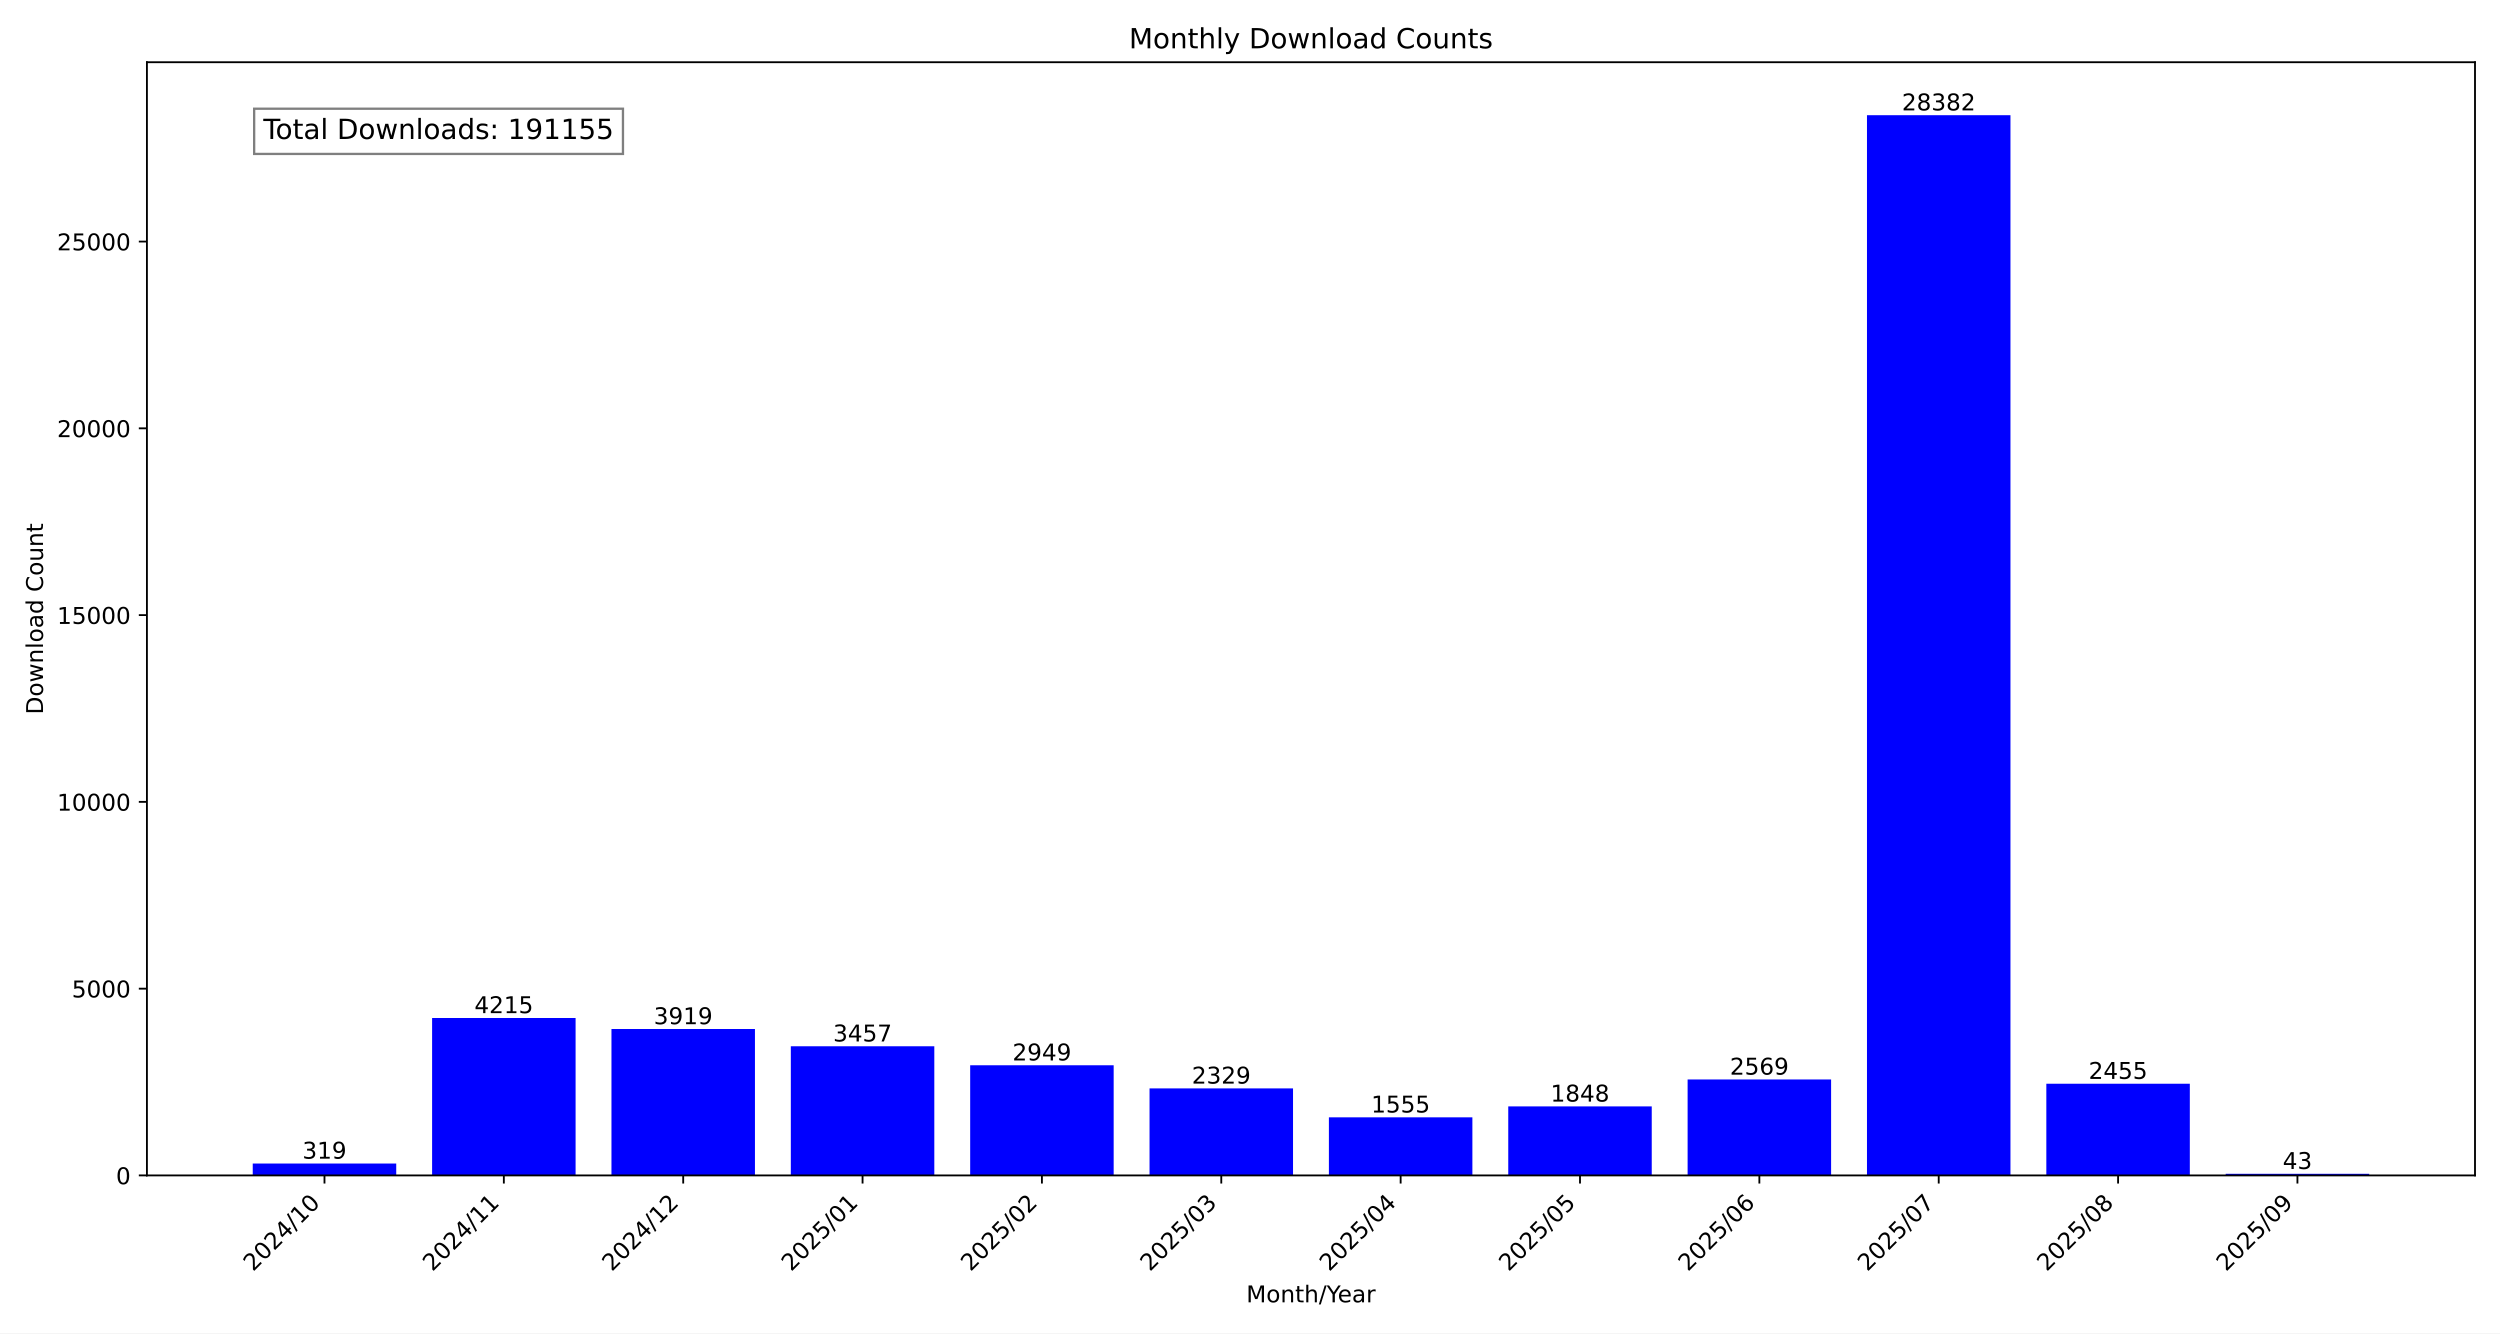
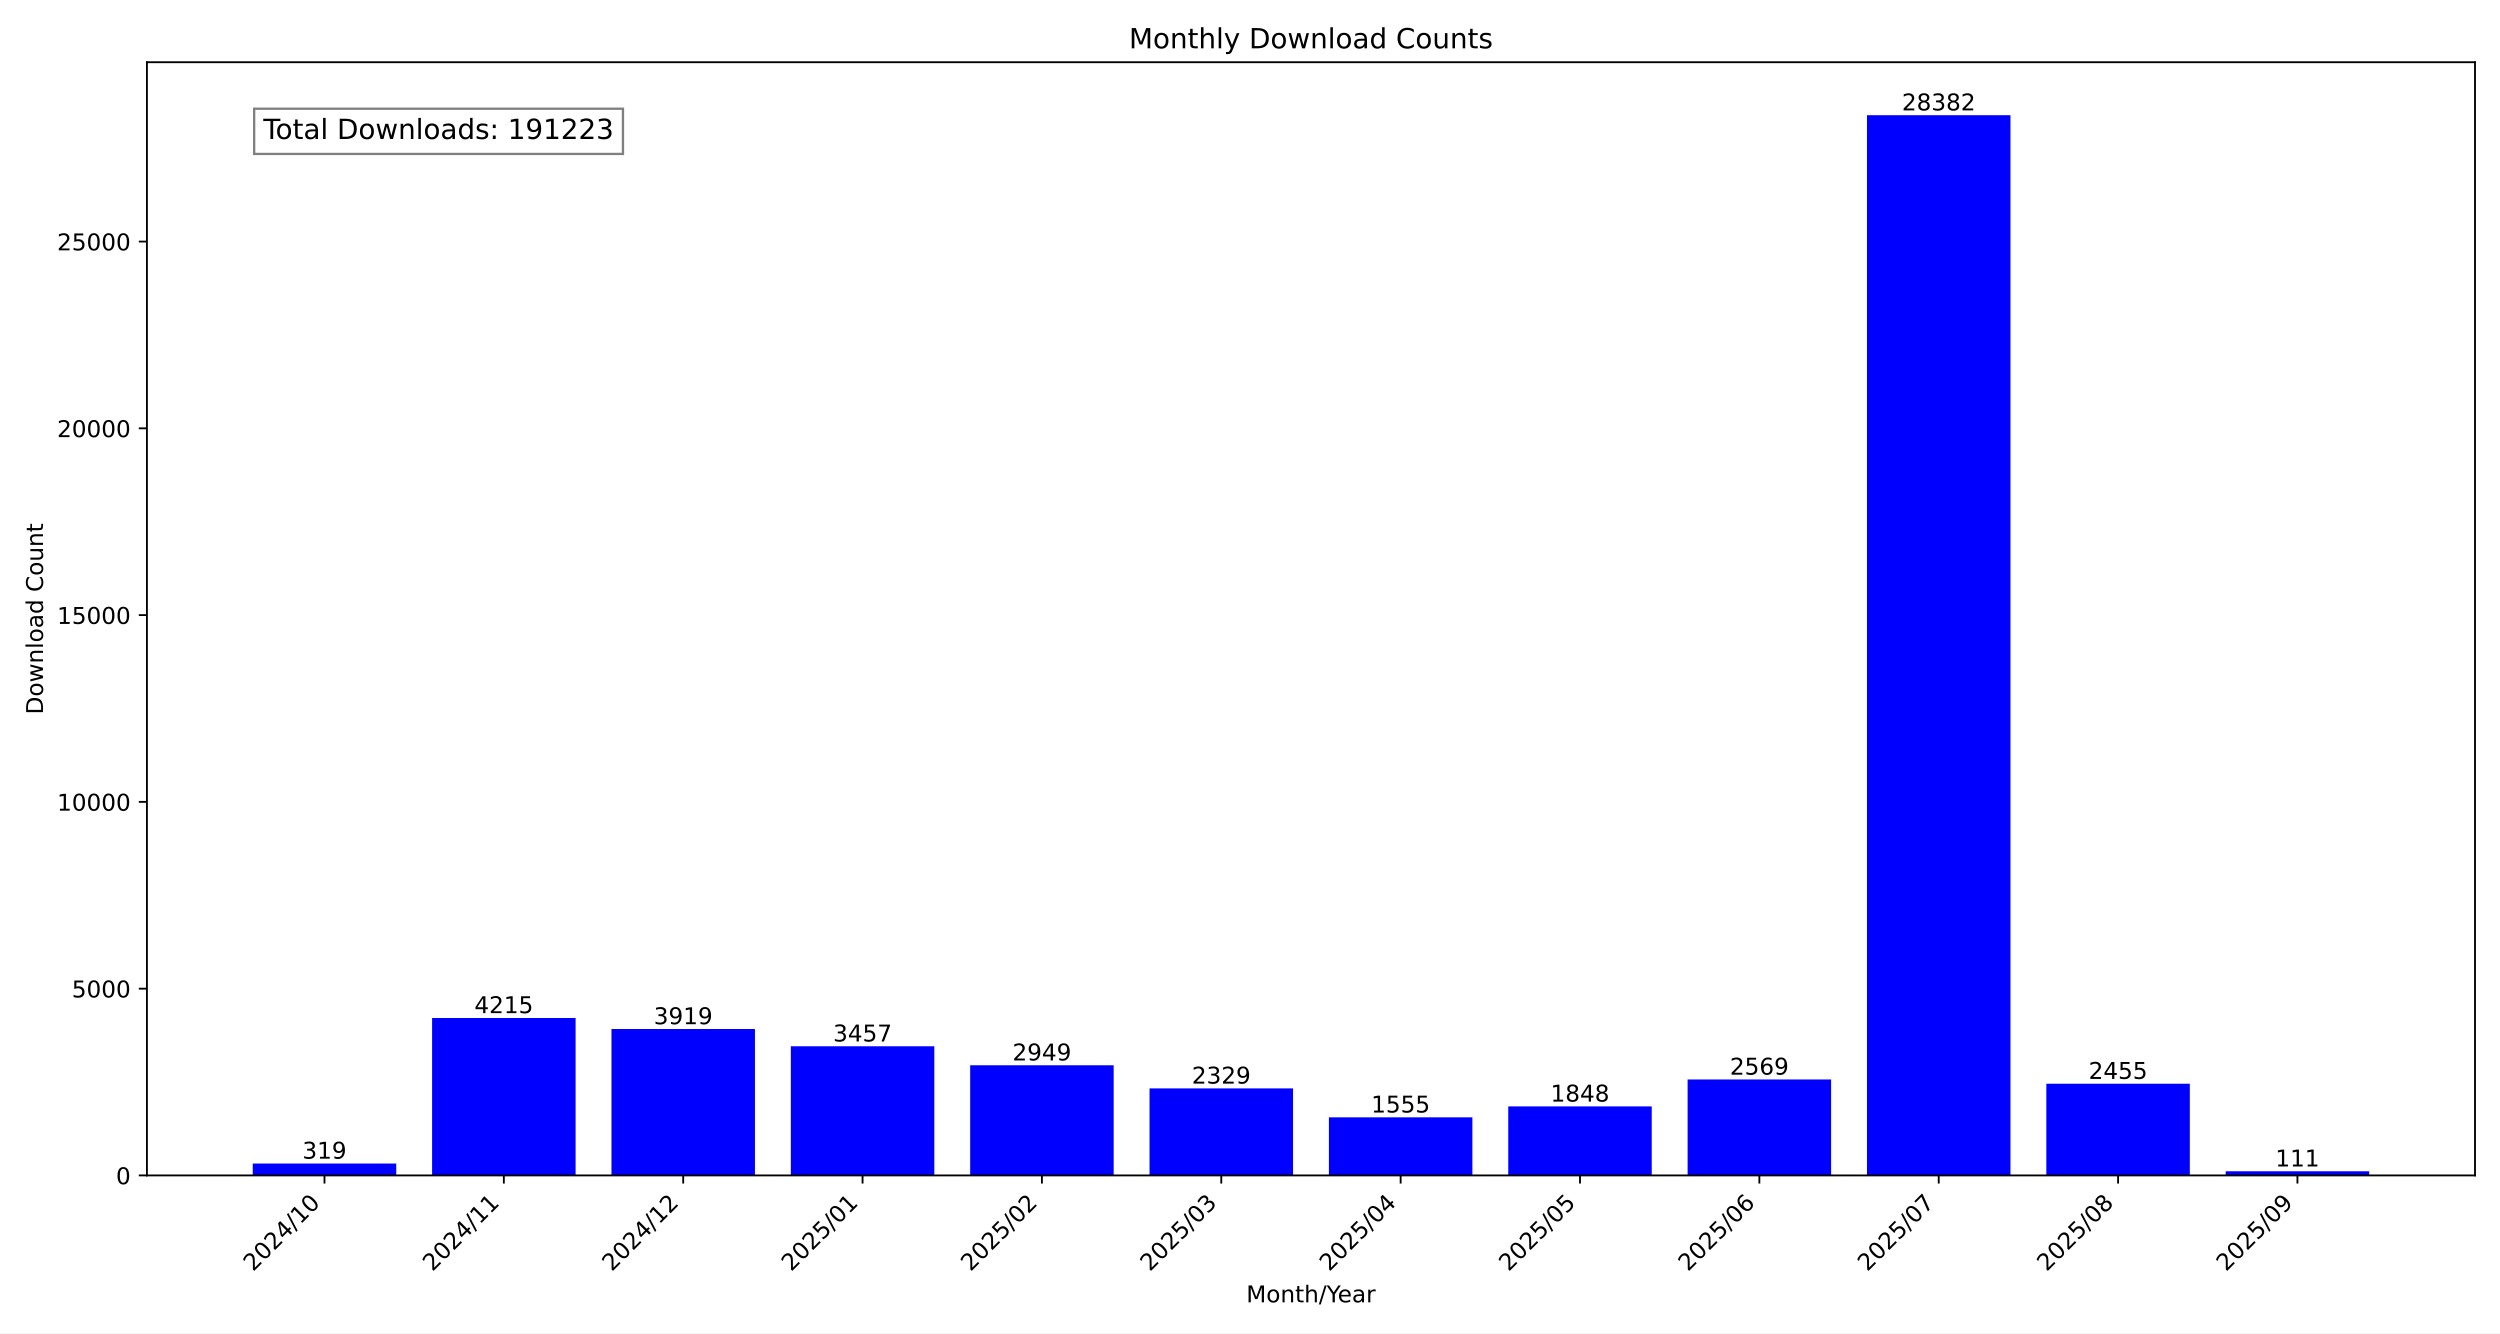
<svg xmlns="http://www.w3.org/2000/svg" xmlns:xlink="http://www.w3.org/1999/xlink" width="1080pt" height="576pt" viewBox="0 0 1080 576" version="1.1">
  <defs>
    <style type="text/css">*{stroke-linejoin: round; stroke-linecap: butt}</style>
  </defs>
  <g id="figure_1">
    <g id="patch_1">
      <path d="M 0 576  L 1080 576  L 1080 0  L 0 0  z " style="fill: #ffffff" />
    </g>
    <g id="axes_1">
      <g id="patch_2">
        <path d="M 63.47 507.782  L 1069.2 507.782  L 1069.2 26.88  L 63.47 26.88  z " style="fill: #ffffff" />
      </g>
      <g id="patch_3">
-         <path d="M 109.185 507.782  L 171.171 507.782  L 171.171 502.634  L 109.185 502.634  z " clip-path="url(#pbf474d7638)" style="fill: #0000ff" />
+         <path d="M 109.185 507.782  L 171.171 507.782  L 171.171 502.634  L 109.185 502.634  z " clip-path="url(#p8934017abf)" style="fill: #0000ff" />
      </g>
      <g id="patch_4">
-         <path d="M 186.668 507.782  L 248.654 507.782  L 248.654 439.764  L 186.668 439.764  z " clip-path="url(#pbf474d7638)" style="fill: #0000ff" />
+         <path d="M 186.668 507.782  L 248.654 507.782  L 248.654 439.764  L 186.668 439.764  z " clip-path="url(#p8934017abf)" style="fill: #0000ff" />
      </g>
      <g id="patch_5">
-         <path d="M 264.151 507.782  L 326.138 507.782  L 326.138 444.541  L 264.151 444.541  z " clip-path="url(#pbf474d7638)" style="fill: #0000ff" />
+         <path d="M 264.151 507.782  L 326.138 507.782  L 326.138 444.541  L 264.151 444.541  z " clip-path="url(#p8934017abf)" style="fill: #0000ff" />
      </g>
      <g id="patch_6">
-         <path d="M 341.634 507.782  L 403.621 507.782  L 403.621 451.996  L 341.634 451.996  z " clip-path="url(#pbf474d7638)" style="fill: #0000ff" />
+         <path d="M 341.634 507.782  L 403.621 507.782  L 403.621 451.996  L 341.634 451.996  z " clip-path="url(#p8934017abf)" style="fill: #0000ff" />
      </g>
      <g id="patch_7">
-         <path d="M 419.117 507.782  L 481.104 507.782  L 481.104 460.194  L 419.117 460.194  z " clip-path="url(#pbf474d7638)" style="fill: #0000ff" />
+         <path d="M 419.117 507.782  L 481.104 507.782  L 481.104 460.194  L 419.117 460.194  z " clip-path="url(#p8934017abf)" style="fill: #0000ff" />
      </g>
      <g id="patch_8">
-         <path d="M 496.6 507.782  L 558.587 507.782  L 558.587 470.199  L 496.6 470.199  z " clip-path="url(#pbf474d7638)" style="fill: #0000ff" />
+         <path d="M 496.6 507.782  L 558.587 507.782  L 558.587 470.199  L 496.6 470.199  z " clip-path="url(#p8934017abf)" style="fill: #0000ff" />
      </g>
      <g id="patch_9">
-         <path d="M 574.083 507.782  L 636.07 507.782  L 636.07 482.689  L 574.083 482.689  z " clip-path="url(#pbf474d7638)" style="fill: #0000ff" />
+         <path d="M 574.083 507.782  L 636.07 507.782  L 636.07 482.689  L 574.083 482.689  z " clip-path="url(#p8934017abf)" style="fill: #0000ff" />
      </g>
      <g id="patch_10">
-         <path d="M 651.566 507.782  L 713.553 507.782  L 713.553 477.961  L 651.566 477.961  z " clip-path="url(#pbf474d7638)" style="fill: #0000ff" />
+         <path d="M 651.566 507.782  L 713.553 507.782  L 713.553 477.961  L 651.566 477.961  z " clip-path="url(#p8934017abf)" style="fill: #0000ff" />
      </g>
      <g id="patch_11">
-         <path d="M 729.049 507.782  L 791.036 507.782  L 791.036 466.326  L 729.049 466.326  z " clip-path="url(#pbf474d7638)" style="fill: #0000ff" />
+         <path d="M 729.049 507.782  L 791.036 507.782  L 791.036 466.326  L 729.049 466.326  z " clip-path="url(#p8934017abf)" style="fill: #0000ff" />
      </g>
      <g id="patch_12">
-         <path d="M 806.532 507.782  L 868.519 507.782  L 868.519 49.78  L 806.532 49.78  z " clip-path="url(#pbf474d7638)" style="fill: #0000ff" />
+         <path d="M 806.532 507.782  L 868.519 507.782  L 868.519 49.78  L 806.532 49.78  z " clip-path="url(#p8934017abf)" style="fill: #0000ff" />
      </g>
      <g id="patch_13">
-         <path d="M 884.016 507.782  L 946.002 507.782  L 946.002 468.165  L 884.016 468.165  z " clip-path="url(#pbf474d7638)" style="fill: #0000ff" />
+         <path d="M 884.016 507.782  L 946.002 507.782  L 946.002 468.165  L 884.016 468.165  z " clip-path="url(#p8934017abf)" style="fill: #0000ff" />
      </g>
      <g id="patch_14">
-         <path d="M 961.499 507.782  L 1023.485 507.782  L 1023.485 507.088  L 961.499 507.088  z " clip-path="url(#pbf474d7638)" style="fill: #0000ff" />
+         <path d="M 961.499 507.782  L 1023.485 507.782  L 1023.485 505.991  L 961.499 505.991  z " clip-path="url(#p8934017abf)" style="fill: #0000ff" />
      </g>
      <g id="matplotlib.axis_1">
        <g id="xtick_1">
          <g id="line2d_1">
            <defs>
-               <path id="mb34acab2a0" d="M 0 0  L 0 3.5  " style="stroke: #000000; stroke-width: 0.8" />
+               <path id="ma3abdf43f0" d="M 0 0  L 0 3.5  " style="stroke: #000000; stroke-width: 0.8" />
            </defs>
            <g>
-               <use xlink:href="#mb34acab2a0" x="140.178" y="507.782" style="stroke: #000000; stroke-width: 0.8" />
+               <use xlink:href="#ma3abdf43f0" x="140.178" y="507.782" style="stroke: #000000; stroke-width: 0.8" />
            </g>
          </g>
          <g id="text_1">
            <g transform="translate(109.3318 549.5306) rotate(-45) scale(0.1 -0.1)">
              <defs>
                <path id="DejaVuSans-32" d="M 1228 531  L 3431 531  L 3431 0  L 469 0  L 469 531  Q 828 903 1448 1529  Q 2069 2156 2228 2338  Q 2531 2678 2651 2914  Q 2772 3150 2772 3378  Q 2772 3750 2511 3984  Q 2250 4219 1831 4219  Q 1534 4219 1204 4116  Q 875 4013 500 3803  L 500 4441  Q 881 4594 1212 4672  Q 1544 4750 1819 4750  Q 2544 4750 2975 4387  Q 3406 4025 3406 3419  Q 3406 3131 3298 2873  Q 3191 2616 2906 2266  Q 2828 2175 2409 1742  Q 1991 1309 1228 531  z " transform="scale(0.015625)" />
                <path id="DejaVuSans-30" d="M 2034 4250  Q 1547 4250 1301 3770  Q 1056 3291 1056 2328  Q 1056 1369 1301 889  Q 1547 409 2034 409  Q 2525 409 2770 889  Q 3016 1369 3016 2328  Q 3016 3291 2770 3770  Q 2525 4250 2034 4250  z M 2034 4750  Q 2819 4750 3233 4129  Q 3647 3509 3647 2328  Q 3647 1150 3233 529  Q 2819 -91 2034 -91  Q 1250 -91 836 529  Q 422 1150 422 2328  Q 422 3509 836 4129  Q 1250 4750 2034 4750  z " transform="scale(0.015625)" />
                <path id="DejaVuSans-34" d="M 2419 4116  L 825 1625  L 2419 1625  L 2419 4116  z M 2253 4666  L 3047 4666  L 3047 1625  L 3713 1625  L 3713 1100  L 3047 1100  L 3047 0  L 2419 0  L 2419 1100  L 313 1100  L 313 1709  L 2253 4666  z " transform="scale(0.015625)" />
                <path id="DejaVuSans-2f" d="M 1625 4666  L 2156 4666  L 531 -594  L 0 -594  L 1625 4666  z " transform="scale(0.015625)" />
                <path id="DejaVuSans-31" d="M 794 531  L 1825 531  L 1825 4091  L 703 3866  L 703 4441  L 1819 4666  L 2450 4666  L 2450 531  L 3481 531  L 3481 0  L 794 0  L 794 531  z " transform="scale(0.015625)" />
              </defs>
              <use xlink:href="#DejaVuSans-32" />
              <use xlink:href="#DejaVuSans-30" x="63.623" />
              <use xlink:href="#DejaVuSans-32" x="127.246" />
              <use xlink:href="#DejaVuSans-34" x="190.869" />
              <use xlink:href="#DejaVuSans-2f" x="254.492" />
              <use xlink:href="#DejaVuSans-31" x="288.184" />
              <use xlink:href="#DejaVuSans-30" x="351.807" />
            </g>
          </g>
        </g>
        <g id="xtick_2">
          <g id="line2d_2">
            <g>
-               <use xlink:href="#mb34acab2a0" x="217.661" y="507.782" style="stroke: #000000; stroke-width: 0.8" />
+               <use xlink:href="#ma3abdf43f0" x="217.661" y="507.782" style="stroke: #000000; stroke-width: 0.8" />
            </g>
          </g>
          <g id="text_2">
            <g transform="translate(186.8148 549.5306) rotate(-45) scale(0.1 -0.1)">
              <use xlink:href="#DejaVuSans-32" />
              <use xlink:href="#DejaVuSans-30" x="63.623" />
              <use xlink:href="#DejaVuSans-32" x="127.246" />
              <use xlink:href="#DejaVuSans-34" x="190.869" />
              <use xlink:href="#DejaVuSans-2f" x="254.492" />
              <use xlink:href="#DejaVuSans-31" x="288.184" />
              <use xlink:href="#DejaVuSans-31" x="351.807" />
            </g>
          </g>
        </g>
        <g id="xtick_3">
          <g id="line2d_3">
            <g>
-               <use xlink:href="#mb34acab2a0" x="295.144" y="507.782" style="stroke: #000000; stroke-width: 0.8" />
+               <use xlink:href="#ma3abdf43f0" x="295.144" y="507.782" style="stroke: #000000; stroke-width: 0.8" />
            </g>
          </g>
          <g id="text_3">
            <g transform="translate(264.2979 549.5306) rotate(-45) scale(0.1 -0.1)">
              <use xlink:href="#DejaVuSans-32" />
              <use xlink:href="#DejaVuSans-30" x="63.623" />
              <use xlink:href="#DejaVuSans-32" x="127.246" />
              <use xlink:href="#DejaVuSans-34" x="190.869" />
              <use xlink:href="#DejaVuSans-2f" x="254.492" />
              <use xlink:href="#DejaVuSans-31" x="288.184" />
              <use xlink:href="#DejaVuSans-32" x="351.807" />
            </g>
          </g>
        </g>
        <g id="xtick_4">
          <g id="line2d_4">
            <g>
-               <use xlink:href="#mb34acab2a0" x="372.627" y="507.782" style="stroke: #000000; stroke-width: 0.8" />
+               <use xlink:href="#ma3abdf43f0" x="372.627" y="507.782" style="stroke: #000000; stroke-width: 0.8" />
            </g>
          </g>
          <g id="text_4">
            <g transform="translate(341.7809 549.5306) rotate(-45) scale(0.1 -0.1)">
              <defs>
                <path id="DejaVuSans-35" d="M 691 4666  L 3169 4666  L 3169 4134  L 1269 4134  L 1269 2991  Q 1406 3038 1543 3061  Q 1681 3084 1819 3084  Q 2600 3084 3056 2656  Q 3513 2228 3513 1497  Q 3513 744 3044 326  Q 2575 -91 1722 -91  Q 1428 -91 1123 -41  Q 819 9 494 109  L 494 744  Q 775 591 1075 516  Q 1375 441 1709 441  Q 2250 441 2565 725  Q 2881 1009 2881 1497  Q 2881 1984 2565 2268  Q 2250 2553 1709 2553  Q 1456 2553 1204 2497  Q 953 2441 691 2322  L 691 4666  z " transform="scale(0.015625)" />
              </defs>
              <use xlink:href="#DejaVuSans-32" />
              <use xlink:href="#DejaVuSans-30" x="63.623" />
              <use xlink:href="#DejaVuSans-32" x="127.246" />
              <use xlink:href="#DejaVuSans-35" x="190.869" />
              <use xlink:href="#DejaVuSans-2f" x="254.492" />
              <use xlink:href="#DejaVuSans-30" x="288.184" />
              <use xlink:href="#DejaVuSans-31" x="351.807" />
            </g>
          </g>
        </g>
        <g id="xtick_5">
          <g id="line2d_5">
            <g>
-               <use xlink:href="#mb34acab2a0" x="450.11" y="507.782" style="stroke: #000000; stroke-width: 0.8" />
+               <use xlink:href="#ma3abdf43f0" x="450.11" y="507.782" style="stroke: #000000; stroke-width: 0.8" />
            </g>
          </g>
          <g id="text_5">
            <g transform="translate(419.264 549.5306) rotate(-45) scale(0.1 -0.1)">
              <use xlink:href="#DejaVuSans-32" />
              <use xlink:href="#DejaVuSans-30" x="63.623" />
              <use xlink:href="#DejaVuSans-32" x="127.246" />
              <use xlink:href="#DejaVuSans-35" x="190.869" />
              <use xlink:href="#DejaVuSans-2f" x="254.492" />
              <use xlink:href="#DejaVuSans-30" x="288.184" />
              <use xlink:href="#DejaVuSans-32" x="351.807" />
            </g>
          </g>
        </g>
        <g id="xtick_6">
          <g id="line2d_6">
            <g>
-               <use xlink:href="#mb34acab2a0" x="527.593" y="507.782" style="stroke: #000000; stroke-width: 0.8" />
+               <use xlink:href="#ma3abdf43f0" x="527.593" y="507.782" style="stroke: #000000; stroke-width: 0.8" />
            </g>
          </g>
          <g id="text_6">
            <g transform="translate(496.747 549.5306) rotate(-45) scale(0.1 -0.1)">
              <defs>
                <path id="DejaVuSans-33" d="M 2597 2516  Q 3050 2419 3304 2112  Q 3559 1806 3559 1356  Q 3559 666 3084 287  Q 2609 -91 1734 -91  Q 1441 -91 1130 -33  Q 819 25 488 141  L 488 750  Q 750 597 1062 519  Q 1375 441 1716 441  Q 2309 441 2620 675  Q 2931 909 2931 1356  Q 2931 1769 2642 2001  Q 2353 2234 1838 2234  L 1294 2234  L 1294 2753  L 1863 2753  Q 2328 2753 2575 2939  Q 2822 3125 2822 3475  Q 2822 3834 2567 4026  Q 2313 4219 1838 4219  Q 1578 4219 1281 4162  Q 984 4106 628 3988  L 628 4550  Q 988 4650 1302 4700  Q 1616 4750 1894 4750  Q 2613 4750 3031 4423  Q 3450 4097 3450 3541  Q 3450 3153 3228 2886  Q 3006 2619 2597 2516  z " transform="scale(0.015625)" />
              </defs>
              <use xlink:href="#DejaVuSans-32" />
              <use xlink:href="#DejaVuSans-30" x="63.623" />
              <use xlink:href="#DejaVuSans-32" x="127.246" />
              <use xlink:href="#DejaVuSans-35" x="190.869" />
              <use xlink:href="#DejaVuSans-2f" x="254.492" />
              <use xlink:href="#DejaVuSans-30" x="288.184" />
              <use xlink:href="#DejaVuSans-33" x="351.807" />
            </g>
          </g>
        </g>
        <g id="xtick_7">
          <g id="line2d_7">
            <g>
-               <use xlink:href="#mb34acab2a0" x="605.077" y="507.782" style="stroke: #000000; stroke-width: 0.8" />
+               <use xlink:href="#ma3abdf43f0" x="605.077" y="507.782" style="stroke: #000000; stroke-width: 0.8" />
            </g>
          </g>
          <g id="text_7">
            <g transform="translate(574.2301 549.5306) rotate(-45) scale(0.1 -0.1)">
              <use xlink:href="#DejaVuSans-32" />
              <use xlink:href="#DejaVuSans-30" x="63.623" />
              <use xlink:href="#DejaVuSans-32" x="127.246" />
              <use xlink:href="#DejaVuSans-35" x="190.869" />
              <use xlink:href="#DejaVuSans-2f" x="254.492" />
              <use xlink:href="#DejaVuSans-30" x="288.184" />
              <use xlink:href="#DejaVuSans-34" x="351.807" />
            </g>
          </g>
        </g>
        <g id="xtick_8">
          <g id="line2d_8">
            <g>
-               <use xlink:href="#mb34acab2a0" x="682.56" y="507.782" style="stroke: #000000; stroke-width: 0.8" />
+               <use xlink:href="#ma3abdf43f0" x="682.56" y="507.782" style="stroke: #000000; stroke-width: 0.8" />
            </g>
          </g>
          <g id="text_8">
            <g transform="translate(651.7131 549.5306) rotate(-45) scale(0.1 -0.1)">
              <use xlink:href="#DejaVuSans-32" />
              <use xlink:href="#DejaVuSans-30" x="63.623" />
              <use xlink:href="#DejaVuSans-32" x="127.246" />
              <use xlink:href="#DejaVuSans-35" x="190.869" />
              <use xlink:href="#DejaVuSans-2f" x="254.492" />
              <use xlink:href="#DejaVuSans-30" x="288.184" />
              <use xlink:href="#DejaVuSans-35" x="351.807" />
            </g>
          </g>
        </g>
        <g id="xtick_9">
          <g id="line2d_9">
            <g>
-               <use xlink:href="#mb34acab2a0" x="760.043" y="507.782" style="stroke: #000000; stroke-width: 0.8" />
+               <use xlink:href="#ma3abdf43f0" x="760.043" y="507.782" style="stroke: #000000; stroke-width: 0.8" />
            </g>
          </g>
          <g id="text_9">
            <g transform="translate(729.1962 549.5306) rotate(-45) scale(0.1 -0.1)">
              <defs>
                <path id="DejaVuSans-36" d="M 2113 2584  Q 1688 2584 1439 2293  Q 1191 2003 1191 1497  Q 1191 994 1439 701  Q 1688 409 2113 409  Q 2538 409 2786 701  Q 3034 994 3034 1497  Q 3034 2003 2786 2293  Q 2538 2584 2113 2584  z M 3366 4563  L 3366 3988  Q 3128 4100 2886 4159  Q 2644 4219 2406 4219  Q 1781 4219 1451 3797  Q 1122 3375 1075 2522  Q 1259 2794 1537 2939  Q 1816 3084 2150 3084  Q 2853 3084 3261 2657  Q 3669 2231 3669 1497  Q 3669 778 3244 343  Q 2819 -91 2113 -91  Q 1303 -91 875 529  Q 447 1150 447 2328  Q 447 3434 972 4092  Q 1497 4750 2381 4750  Q 2619 4750 2861 4703  Q 3103 4656 3366 4563  z " transform="scale(0.015625)" />
              </defs>
              <use xlink:href="#DejaVuSans-32" />
              <use xlink:href="#DejaVuSans-30" x="63.623" />
              <use xlink:href="#DejaVuSans-32" x="127.246" />
              <use xlink:href="#DejaVuSans-35" x="190.869" />
              <use xlink:href="#DejaVuSans-2f" x="254.492" />
              <use xlink:href="#DejaVuSans-30" x="288.184" />
              <use xlink:href="#DejaVuSans-36" x="351.807" />
            </g>
          </g>
        </g>
        <g id="xtick_10">
          <g id="line2d_10">
            <g>
-               <use xlink:href="#mb34acab2a0" x="837.526" y="507.782" style="stroke: #000000; stroke-width: 0.8" />
+               <use xlink:href="#ma3abdf43f0" x="837.526" y="507.782" style="stroke: #000000; stroke-width: 0.8" />
            </g>
          </g>
          <g id="text_10">
            <g transform="translate(806.6792 549.5306) rotate(-45) scale(0.1 -0.1)">
              <defs>
                <path id="DejaVuSans-37" d="M 525 4666  L 3525 4666  L 3525 4397  L 1831 0  L 1172 0  L 2766 4134  L 525 4134  L 525 4666  z " transform="scale(0.015625)" />
              </defs>
              <use xlink:href="#DejaVuSans-32" />
              <use xlink:href="#DejaVuSans-30" x="63.623" />
              <use xlink:href="#DejaVuSans-32" x="127.246" />
              <use xlink:href="#DejaVuSans-35" x="190.869" />
              <use xlink:href="#DejaVuSans-2f" x="254.492" />
              <use xlink:href="#DejaVuSans-30" x="288.184" />
              <use xlink:href="#DejaVuSans-37" x="351.807" />
            </g>
          </g>
        </g>
        <g id="xtick_11">
          <g id="line2d_11">
            <g>
-               <use xlink:href="#mb34acab2a0" x="915.009" y="507.782" style="stroke: #000000; stroke-width: 0.8" />
+               <use xlink:href="#ma3abdf43f0" x="915.009" y="507.782" style="stroke: #000000; stroke-width: 0.8" />
            </g>
          </g>
          <g id="text_11">
            <g transform="translate(884.1623 549.5306) rotate(-45) scale(0.1 -0.1)">
              <defs>
                <path id="DejaVuSans-38" d="M 2034 2216  Q 1584 2216 1326 1975  Q 1069 1734 1069 1313  Q 1069 891 1326 650  Q 1584 409 2034 409  Q 2484 409 2743 651  Q 3003 894 3003 1313  Q 3003 1734 2745 1975  Q 2488 2216 2034 2216  z M 1403 2484  Q 997 2584 770 2862  Q 544 3141 544 3541  Q 544 4100 942 4425  Q 1341 4750 2034 4750  Q 2731 4750 3128 4425  Q 3525 4100 3525 3541  Q 3525 3141 3298 2862  Q 3072 2584 2669 2484  Q 3125 2378 3379 2068  Q 3634 1759 3634 1313  Q 3634 634 3220 271  Q 2806 -91 2034 -91  Q 1263 -91 848 271  Q 434 634 434 1313  Q 434 1759 690 2068  Q 947 2378 1403 2484  z M 1172 3481  Q 1172 3119 1398 2916  Q 1625 2713 2034 2713  Q 2441 2713 2670 2916  Q 2900 3119 2900 3481  Q 2900 3844 2670 4047  Q 2441 4250 2034 4250  Q 1625 4250 1398 4047  Q 1172 3844 1172 3481  z " transform="scale(0.015625)" />
              </defs>
              <use xlink:href="#DejaVuSans-32" />
              <use xlink:href="#DejaVuSans-30" x="63.623" />
              <use xlink:href="#DejaVuSans-32" x="127.246" />
              <use xlink:href="#DejaVuSans-35" x="190.869" />
              <use xlink:href="#DejaVuSans-2f" x="254.492" />
              <use xlink:href="#DejaVuSans-30" x="288.184" />
              <use xlink:href="#DejaVuSans-38" x="351.807" />
            </g>
          </g>
        </g>
        <g id="xtick_12">
          <g id="line2d_12">
            <g>
-               <use xlink:href="#mb34acab2a0" x="992.492" y="507.782" style="stroke: #000000; stroke-width: 0.8" />
+               <use xlink:href="#ma3abdf43f0" x="992.492" y="507.782" style="stroke: #000000; stroke-width: 0.8" />
            </g>
          </g>
          <g id="text_12">
            <g transform="translate(961.6454 549.5306) rotate(-45) scale(0.1 -0.1)">
              <defs>
                <path id="DejaVuSans-39" d="M 703 97  L 703 672  Q 941 559 1184 500  Q 1428 441 1663 441  Q 2288 441 2617 861  Q 2947 1281 2994 2138  Q 2813 1869 2534 1725  Q 2256 1581 1919 1581  Q 1219 1581 811 2004  Q 403 2428 403 3163  Q 403 3881 828 4315  Q 1253 4750 1959 4750  Q 2769 4750 3195 4129  Q 3622 3509 3622 2328  Q 3622 1225 3098 567  Q 2575 -91 1691 -91  Q 1453 -91 1209 -44  Q 966 3 703 97  z M 1959 2075  Q 2384 2075 2632 2365  Q 2881 2656 2881 3163  Q 2881 3666 2632 3958  Q 2384 4250 1959 4250  Q 1534 4250 1286 3958  Q 1038 3666 1038 3163  Q 1038 2656 1286 2365  Q 1534 2075 1959 2075  z " transform="scale(0.015625)" />
              </defs>
              <use xlink:href="#DejaVuSans-32" />
              <use xlink:href="#DejaVuSans-30" x="63.623" />
              <use xlink:href="#DejaVuSans-32" x="127.246" />
              <use xlink:href="#DejaVuSans-35" x="190.869" />
              <use xlink:href="#DejaVuSans-2f" x="254.492" />
              <use xlink:href="#DejaVuSans-30" x="288.184" />
              <use xlink:href="#DejaVuSans-39" x="351.807" />
            </g>
          </g>
        </g>
        <g id="text_13">
          <g transform="translate(538.392 562.5996) scale(0.1 -0.1)">
            <defs>
              <path id="DejaVuSans-4d" d="M 628 4666  L 1569 4666  L 2759 1491  L 3956 4666  L 4897 4666  L 4897 0  L 4281 0  L 4281 4097  L 3078 897  L 2444 897  L 1241 4097  L 1241 0  L 628 0  L 628 4666  z " transform="scale(0.015625)" />
              <path id="DejaVuSans-6f" d="M 1959 3097  Q 1497 3097 1228 2736  Q 959 2375 959 1747  Q 959 1119 1226 758  Q 1494 397 1959 397  Q 2419 397 2687 759  Q 2956 1122 2956 1747  Q 2956 2369 2687 2733  Q 2419 3097 1959 3097  z M 1959 3584  Q 2709 3584 3137 3096  Q 3566 2609 3566 1747  Q 3566 888 3137 398  Q 2709 -91 1959 -91  Q 1206 -91 779 398  Q 353 888 353 1747  Q 353 2609 779 3096  Q 1206 3584 1959 3584  z " transform="scale(0.015625)" />
              <path id="DejaVuSans-6e" d="M 3513 2113  L 3513 0  L 2938 0  L 2938 2094  Q 2938 2591 2744 2837  Q 2550 3084 2163 3084  Q 1697 3084 1428 2787  Q 1159 2491 1159 1978  L 1159 0  L 581 0  L 581 3500  L 1159 3500  L 1159 2956  Q 1366 3272 1645 3428  Q 1925 3584 2291 3584  Q 2894 3584 3203 3211  Q 3513 2838 3513 2113  z " transform="scale(0.015625)" />
              <path id="DejaVuSans-74" d="M 1172 4494  L 1172 3500  L 2356 3500  L 2356 3053  L 1172 3053  L 1172 1153  Q 1172 725 1289 603  Q 1406 481 1766 481  L 2356 481  L 2356 0  L 1766 0  Q 1100 0 847 248  Q 594 497 594 1153  L 594 3053  L 172 3053  L 172 3500  L 594 3500  L 594 4494  L 1172 4494  z " transform="scale(0.015625)" />
              <path id="DejaVuSans-68" d="M 3513 2113  L 3513 0  L 2938 0  L 2938 2094  Q 2938 2591 2744 2837  Q 2550 3084 2163 3084  Q 1697 3084 1428 2787  Q 1159 2491 1159 1978  L 1159 0  L 581 0  L 581 4863  L 1159 4863  L 1159 2956  Q 1366 3272 1645 3428  Q 1925 3584 2291 3584  Q 2894 3584 3203 3211  Q 3513 2838 3513 2113  z " transform="scale(0.015625)" />
              <path id="DejaVuSans-59" d="M -13 4666  L 666 4666  L 1959 2747  L 3244 4666  L 3922 4666  L 2272 2222  L 2272 0  L 1638 0  L 1638 2222  L -13 4666  z " transform="scale(0.015625)" />
              <path id="DejaVuSans-65" d="M 3597 1894  L 3597 1613  L 953 1613  Q 991 1019 1311 708  Q 1631 397 2203 397  Q 2534 397 2845 478  Q 3156 559 3463 722  L 3463 178  Q 3153 47 2828 -22  Q 2503 -91 2169 -91  Q 1331 -91 842 396  Q 353 884 353 1716  Q 353 2575 817 3079  Q 1281 3584 2069 3584  Q 2775 3584 3186 3129  Q 3597 2675 3597 1894  z M 3022 2063  Q 3016 2534 2758 2815  Q 2500 3097 2075 3097  Q 1594 3097 1305 2825  Q 1016 2553 972 2059  L 3022 2063  z " transform="scale(0.015625)" />
              <path id="DejaVuSans-61" d="M 2194 1759  Q 1497 1759 1228 1600  Q 959 1441 959 1056  Q 959 750 1161 570  Q 1363 391 1709 391  Q 2188 391 2477 730  Q 2766 1069 2766 1631  L 2766 1759  L 2194 1759  z M 3341 1997  L 3341 0  L 2766 0  L 2766 531  Q 2569 213 2275 61  Q 1981 -91 1556 -91  Q 1019 -91 701 211  Q 384 513 384 1019  Q 384 1609 779 1909  Q 1175 2209 1959 2209  L 2766 2209  L 2766 2266  Q 2766 2663 2505 2880  Q 2244 3097 1772 3097  Q 1472 3097 1187 3025  Q 903 2953 641 2809  L 641 3341  Q 956 3463 1253 3523  Q 1550 3584 1831 3584  Q 2591 3584 2966 3190  Q 3341 2797 3341 1997  z " transform="scale(0.015625)" />
              <path id="DejaVuSans-72" d="M 2631 2963  Q 2534 3019 2420 3045  Q 2306 3072 2169 3072  Q 1681 3072 1420 2755  Q 1159 2438 1159 1844  L 1159 0  L 581 0  L 581 3500  L 1159 3500  L 1159 2956  Q 1341 3275 1631 3429  Q 1922 3584 2338 3584  Q 2397 3584 2469 3576  Q 2541 3569 2628 3553  L 2631 2963  z " transform="scale(0.015625)" />
            </defs>
            <use xlink:href="#DejaVuSans-4d" />
            <use xlink:href="#DejaVuSans-6f" x="86.279" />
            <use xlink:href="#DejaVuSans-6e" x="147.461" />
            <use xlink:href="#DejaVuSans-74" x="210.84" />
            <use xlink:href="#DejaVuSans-68" x="250.049" />
            <use xlink:href="#DejaVuSans-2f" x="313.428" />
            <use xlink:href="#DejaVuSans-59" x="347.119" />
            <use xlink:href="#DejaVuSans-65" x="394.953" />
            <use xlink:href="#DejaVuSans-61" x="456.477" />
            <use xlink:href="#DejaVuSans-72" x="517.756" />
          </g>
        </g>
      </g>
      <g id="matplotlib.axis_2">
        <g id="ytick_1">
          <g id="line2d_13">
            <defs>
-               <path id="m7ac8fded24" d="M 0 0  L -3.5 0  " style="stroke: #000000; stroke-width: 0.8" />
+               <path id="m784998ad8f" d="M 0 0  L -3.5 0  " style="stroke: #000000; stroke-width: 0.8" />
            </defs>
            <g>
-               <use xlink:href="#m7ac8fded24" x="63.47" y="507.782" style="stroke: #000000; stroke-width: 0.8" />
+               <use xlink:href="#m784998ad8f" x="63.47" y="507.782" style="stroke: #000000; stroke-width: 0.8" />
            </g>
          </g>
          <g id="text_14">
            <g transform="translate(50.1075 511.581) scale(0.1 -0.1)">
              <use xlink:href="#DejaVuSans-30" />
            </g>
          </g>
        </g>
        <g id="ytick_2">
          <g id="line2d_14">
            <g>
-               <use xlink:href="#m7ac8fded24" x="63.47" y="427.097" style="stroke: #000000; stroke-width: 0.8" />
+               <use xlink:href="#m784998ad8f" x="63.47" y="427.097" style="stroke: #000000; stroke-width: 0.8" />
            </g>
          </g>
          <g id="text_15">
            <g transform="translate(31.02 430.8958) scale(0.1 -0.1)">
              <use xlink:href="#DejaVuSans-35" />
              <use xlink:href="#DejaVuSans-30" x="63.623" />
              <use xlink:href="#DejaVuSans-30" x="127.246" />
              <use xlink:href="#DejaVuSans-30" x="190.869" />
            </g>
          </g>
        </g>
        <g id="ytick_3">
          <g id="line2d_15">
            <g>
-               <use xlink:href="#m7ac8fded24" x="63.47" y="346.411" style="stroke: #000000; stroke-width: 0.8" />
+               <use xlink:href="#m784998ad8f" x="63.47" y="346.411" style="stroke: #000000; stroke-width: 0.8" />
            </g>
          </g>
          <g id="text_16">
            <g transform="translate(24.6575 350.2105) scale(0.1 -0.1)">
              <use xlink:href="#DejaVuSans-31" />
              <use xlink:href="#DejaVuSans-30" x="63.623" />
              <use xlink:href="#DejaVuSans-30" x="127.246" />
              <use xlink:href="#DejaVuSans-30" x="190.869" />
              <use xlink:href="#DejaVuSans-30" x="254.492" />
            </g>
          </g>
        </g>
        <g id="ytick_4">
          <g id="line2d_16">
            <g>
-               <use xlink:href="#m7ac8fded24" x="63.47" y="265.726" style="stroke: #000000; stroke-width: 0.8" />
+               <use xlink:href="#m784998ad8f" x="63.47" y="265.726" style="stroke: #000000; stroke-width: 0.8" />
            </g>
          </g>
          <g id="text_17">
            <g transform="translate(24.6575 269.5253) scale(0.1 -0.1)">
              <use xlink:href="#DejaVuSans-31" />
              <use xlink:href="#DejaVuSans-35" x="63.623" />
              <use xlink:href="#DejaVuSans-30" x="127.246" />
              <use xlink:href="#DejaVuSans-30" x="190.869" />
              <use xlink:href="#DejaVuSans-30" x="254.492" />
            </g>
          </g>
        </g>
        <g id="ytick_5">
          <g id="line2d_17">
            <g>
-               <use xlink:href="#m7ac8fded24" x="63.47" y="185.041" style="stroke: #000000; stroke-width: 0.8" />
+               <use xlink:href="#m784998ad8f" x="63.47" y="185.041" style="stroke: #000000; stroke-width: 0.8" />
            </g>
          </g>
          <g id="text_18">
            <g transform="translate(24.6575 188.84) scale(0.1 -0.1)">
              <use xlink:href="#DejaVuSans-32" />
              <use xlink:href="#DejaVuSans-30" x="63.623" />
              <use xlink:href="#DejaVuSans-30" x="127.246" />
              <use xlink:href="#DejaVuSans-30" x="190.869" />
              <use xlink:href="#DejaVuSans-30" x="254.492" />
            </g>
          </g>
        </g>
        <g id="ytick_6">
          <g id="line2d_18">
            <g>
-               <use xlink:href="#m7ac8fded24" x="63.47" y="104.356" style="stroke: #000000; stroke-width: 0.8" />
+               <use xlink:href="#m784998ad8f" x="63.47" y="104.356" style="stroke: #000000; stroke-width: 0.8" />
            </g>
          </g>
          <g id="text_19">
            <g transform="translate(24.6575 108.1548) scale(0.1 -0.1)">
              <use xlink:href="#DejaVuSans-32" />
              <use xlink:href="#DejaVuSans-35" x="63.623" />
              <use xlink:href="#DejaVuSans-30" x="127.246" />
              <use xlink:href="#DejaVuSans-30" x="190.869" />
              <use xlink:href="#DejaVuSans-30" x="254.492" />
            </g>
          </g>
        </g>
        <g id="text_20">
          <g transform="translate(18.57781 308.6223) rotate(-90) scale(0.1 -0.1)">
            <defs>
              <path id="DejaVuSans-44" d="M 1259 4147  L 1259 519  L 2022 519  Q 2988 519 3436 956  Q 3884 1394 3884 2338  Q 3884 3275 3436 3711  Q 2988 4147 2022 4147  L 1259 4147  z M 628 4666  L 1925 4666  Q 3281 4666 3915 4102  Q 4550 3538 4550 2338  Q 4550 1131 3912 565  Q 3275 0 1925 0  L 628 0  L 628 4666  z " transform="scale(0.015625)" />
              <path id="DejaVuSans-77" d="M 269 3500  L 844 3500  L 1563 769  L 2278 3500  L 2956 3500  L 3675 769  L 4391 3500  L 4966 3500  L 4050 0  L 3372 0  L 2619 2869  L 1863 0  L 1184 0  L 269 3500  z " transform="scale(0.015625)" />
              <path id="DejaVuSans-6c" d="M 603 4863  L 1178 4863  L 1178 0  L 603 0  L 603 4863  z " transform="scale(0.015625)" />
              <path id="DejaVuSans-64" d="M 2906 2969  L 2906 4863  L 3481 4863  L 3481 0  L 2906 0  L 2906 525  Q 2725 213 2448 61  Q 2172 -91 1784 -91  Q 1150 -91 751 415  Q 353 922 353 1747  Q 353 2572 751 3078  Q 1150 3584 1784 3584  Q 2172 3584 2448 3432  Q 2725 3281 2906 2969  z M 947 1747  Q 947 1113 1208 752  Q 1469 391 1925 391  Q 2381 391 2643 752  Q 2906 1113 2906 1747  Q 2906 2381 2643 2742  Q 2381 3103 1925 3103  Q 1469 3103 1208 2742  Q 947 2381 947 1747  z " transform="scale(0.015625)" />
              <path id="DejaVuSans-20" transform="scale(0.015625)" />
              <path id="DejaVuSans-43" d="M 4122 4306  L 4122 3641  Q 3803 3938 3442 4084  Q 3081 4231 2675 4231  Q 1875 4231 1450 3742  Q 1025 3253 1025 2328  Q 1025 1406 1450 917  Q 1875 428 2675 428  Q 3081 428 3442 575  Q 3803 722 4122 1019  L 4122 359  Q 3791 134 3420 21  Q 3050 -91 2638 -91  Q 1578 -91 968 557  Q 359 1206 359 2328  Q 359 3453 968 4101  Q 1578 4750 2638 4750  Q 3056 4750 3426 4639  Q 3797 4528 4122 4306  z " transform="scale(0.015625)" />
              <path id="DejaVuSans-75" d="M 544 1381  L 544 3500  L 1119 3500  L 1119 1403  Q 1119 906 1312 657  Q 1506 409 1894 409  Q 2359 409 2629 706  Q 2900 1003 2900 1516  L 2900 3500  L 3475 3500  L 3475 0  L 2900 0  L 2900 538  Q 2691 219 2414 64  Q 2138 -91 1772 -91  Q 1169 -91 856 284  Q 544 659 544 1381  z M 1991 3584  L 1991 3584  z " transform="scale(0.015625)" />
            </defs>
            <use xlink:href="#DejaVuSans-44" />
            <use xlink:href="#DejaVuSans-6f" x="77.002" />
            <use xlink:href="#DejaVuSans-77" x="138.184" />
            <use xlink:href="#DejaVuSans-6e" x="219.971" />
            <use xlink:href="#DejaVuSans-6c" x="283.35" />
            <use xlink:href="#DejaVuSans-6f" x="311.133" />
            <use xlink:href="#DejaVuSans-61" x="372.314" />
            <use xlink:href="#DejaVuSans-64" x="433.594" />
            <use xlink:href="#DejaVuSans-20" x="497.07" />
            <use xlink:href="#DejaVuSans-43" x="528.857" />
            <use xlink:href="#DejaVuSans-6f" x="598.682" />
            <use xlink:href="#DejaVuSans-75" x="659.863" />
            <use xlink:href="#DejaVuSans-6e" x="723.242" />
            <use xlink:href="#DejaVuSans-74" x="786.621" />
          </g>
        </g>
      </g>
      <g id="patch_15">
        <path d="M 63.47 507.782  L 63.47 26.88  " style="fill: none; stroke: #000000; stroke-width: 0.8; stroke-linejoin: miter; stroke-linecap: square" />
      </g>
      <g id="patch_16">
        <path d="M 1069.2 507.782  L 1069.2 26.88  " style="fill: none; stroke: #000000; stroke-width: 0.8; stroke-linejoin: miter; stroke-linecap: square" />
      </g>
      <g id="patch_17">
        <path d="M 63.47 507.782  L 1069.2 507.782  " style="fill: none; stroke: #000000; stroke-width: 0.8; stroke-linejoin: miter; stroke-linecap: square" />
      </g>
      <g id="patch_18">
        <path d="M 63.47 26.88  L 1069.2 26.88  " style="fill: none; stroke: #000000; stroke-width: 0.8; stroke-linejoin: miter; stroke-linecap: square" />
      </g>
      <g id="text_21">
        <g transform="translate(130.6345 500.5544) scale(0.1 -0.1)">
          <use xlink:href="#DejaVuSans-33" />
          <use xlink:href="#DejaVuSans-31" x="63.623" />
          <use xlink:href="#DejaVuSans-39" x="127.246" />
        </g>
      </g>
      <g id="text_22">
        <g transform="translate(204.9363 437.6844) scale(0.1 -0.1)">
          <use xlink:href="#DejaVuSans-34" />
          <use xlink:href="#DejaVuSans-32" x="63.623" />
          <use xlink:href="#DejaVuSans-31" x="127.246" />
          <use xlink:href="#DejaVuSans-35" x="190.869" />
        </g>
      </g>
      <g id="text_23">
        <g transform="translate(282.4193 442.461) scale(0.1 -0.1)">
          <use xlink:href="#DejaVuSans-33" />
          <use xlink:href="#DejaVuSans-39" x="63.623" />
          <use xlink:href="#DejaVuSans-31" x="127.246" />
          <use xlink:href="#DejaVuSans-39" x="190.869" />
        </g>
      </g>
      <g id="text_24">
        <g transform="translate(359.9024 449.9163) scale(0.1 -0.1)">
          <use xlink:href="#DejaVuSans-33" />
          <use xlink:href="#DejaVuSans-34" x="63.623" />
          <use xlink:href="#DejaVuSans-35" x="127.246" />
          <use xlink:href="#DejaVuSans-37" x="190.869" />
        </g>
      </g>
      <g id="text_25">
        <g transform="translate(437.3854 458.1139) scale(0.1 -0.1)">
          <use xlink:href="#DejaVuSans-32" />
          <use xlink:href="#DejaVuSans-39" x="63.623" />
          <use xlink:href="#DejaVuSans-34" x="127.246" />
          <use xlink:href="#DejaVuSans-39" x="190.869" />
        </g>
      </g>
      <g id="text_26">
        <g transform="translate(514.8685 468.1189) scale(0.1 -0.1)">
          <use xlink:href="#DejaVuSans-32" />
          <use xlink:href="#DejaVuSans-33" x="63.623" />
          <use xlink:href="#DejaVuSans-32" x="127.246" />
          <use xlink:href="#DejaVuSans-39" x="190.869" />
        </g>
      </g>
      <g id="text_27">
        <g transform="translate(592.3515 480.609) scale(0.1 -0.1)">
          <use xlink:href="#DejaVuSans-31" />
          <use xlink:href="#DejaVuSans-35" x="63.623" />
          <use xlink:href="#DejaVuSans-35" x="127.246" />
          <use xlink:href="#DejaVuSans-35" x="190.869" />
        </g>
      </g>
      <g id="text_28">
        <g transform="translate(669.8346 475.8808) scale(0.1 -0.1)">
          <use xlink:href="#DejaVuSans-31" />
          <use xlink:href="#DejaVuSans-38" x="63.623" />
          <use xlink:href="#DejaVuSans-34" x="127.246" />
          <use xlink:href="#DejaVuSans-38" x="190.869" />
        </g>
      </g>
      <g id="text_29">
        <g transform="translate(747.3176 464.246) scale(0.1 -0.1)">
          <use xlink:href="#DejaVuSans-32" />
          <use xlink:href="#DejaVuSans-35" x="63.623" />
          <use xlink:href="#DejaVuSans-36" x="127.246" />
          <use xlink:href="#DejaVuSans-39" x="190.869" />
        </g>
      </g>
      <g id="text_30">
        <g transform="translate(821.6194 47.7004) scale(0.1 -0.1)">
          <use xlink:href="#DejaVuSans-32" />
          <use xlink:href="#DejaVuSans-38" x="63.623" />
          <use xlink:href="#DejaVuSans-33" x="127.246" />
          <use xlink:href="#DejaVuSans-38" x="190.869" />
          <use xlink:href="#DejaVuSans-32" x="254.492" />
        </g>
      </g>
      <g id="text_31">
        <g transform="translate(902.2837 466.0856) scale(0.1 -0.1)">
          <use xlink:href="#DejaVuSans-32" />
          <use xlink:href="#DejaVuSans-34" x="63.623" />
          <use xlink:href="#DejaVuSans-35" x="127.246" />
          <use xlink:href="#DejaVuSans-35" x="190.869" />
        </g>
      </g>
      <g id="text_32">
-         <g transform="translate(986.1293 505.0082) scale(0.1 -0.1)">
-           <use xlink:href="#DejaVuSans-34" />
-           <use xlink:href="#DejaVuSans-33" x="63.623" />
+         <g transform="translate(982.948 503.9109) scale(0.1 -0.1)">
+           <use xlink:href="#DejaVuSans-31" />
+           <use xlink:href="#DejaVuSans-31" x="63.623" />
+           <use xlink:href="#DejaVuSans-31" x="127.246" />
        </g>
      </g>
      <g id="text_33">
        <g id="patch_19">
          <path d="M 109.796 66.499  L 269.121 66.499  L 269.121 46.965  L 109.796 46.965  z " style="fill: #ffffff; opacity: 0.5; stroke: #000000; stroke-linejoin: miter" />
        </g>
        <g transform="translate(113.7565 60.04321) scale(0.12 -0.12)">
          <defs>
            <path id="DejaVuSans-54" d="M -19 4666  L 3928 4666  L 3928 4134  L 2272 4134  L 2272 0  L 1638 0  L 1638 4134  L -19 4134  L -19 4666  z " transform="scale(0.015625)" />
            <path id="DejaVuSans-73" d="M 2834 3397  L 2834 2853  Q 2591 2978 2328 3040  Q 2066 3103 1784 3103  Q 1356 3103 1142 2972  Q 928 2841 928 2578  Q 928 2378 1081 2264  Q 1234 2150 1697 2047  L 1894 2003  Q 2506 1872 2764 1633  Q 3022 1394 3022 966  Q 3022 478 2636 193  Q 2250 -91 1575 -91  Q 1294 -91 989 -36  Q 684 19 347 128  L 347 722  Q 666 556 975 473  Q 1284 391 1588 391  Q 1994 391 2212 530  Q 2431 669 2431 922  Q 2431 1156 2273 1281  Q 2116 1406 1581 1522  L 1381 1569  Q 847 1681 609 1914  Q 372 2147 372 2553  Q 372 3047 722 3315  Q 1072 3584 1716 3584  Q 2034 3584 2315 3537  Q 2597 3491 2834 3397  z " transform="scale(0.015625)" />
            <path id="DejaVuSans-3a" d="M 750 794  L 1409 794  L 1409 0  L 750 0  L 750 794  z M 750 3309  L 1409 3309  L 1409 2516  L 750 2516  L 750 3309  z " transform="scale(0.015625)" />
          </defs>
          <use xlink:href="#DejaVuSans-54" />
          <use xlink:href="#DejaVuSans-6f" x="44.084" />
          <use xlink:href="#DejaVuSans-74" x="105.266" />
          <use xlink:href="#DejaVuSans-61" x="144.475" />
          <use xlink:href="#DejaVuSans-6c" x="205.754" />
          <use xlink:href="#DejaVuSans-20" x="233.537" />
          <use xlink:href="#DejaVuSans-44" x="265.324" />
          <use xlink:href="#DejaVuSans-6f" x="342.326" />
          <use xlink:href="#DejaVuSans-77" x="403.508" />
          <use xlink:href="#DejaVuSans-6e" x="485.295" />
          <use xlink:href="#DejaVuSans-6c" x="548.674" />
          <use xlink:href="#DejaVuSans-6f" x="576.457" />
          <use xlink:href="#DejaVuSans-61" x="637.639" />
          <use xlink:href="#DejaVuSans-64" x="698.918" />
          <use xlink:href="#DejaVuSans-73" x="762.395" />
          <use xlink:href="#DejaVuSans-3a" x="814.494" />
          <use xlink:href="#DejaVuSans-20" x="848.186" />
          <use xlink:href="#DejaVuSans-31" x="879.973" />
          <use xlink:href="#DejaVuSans-39" x="943.596" />
          <use xlink:href="#DejaVuSans-31" x="1007.219" />
-           <use xlink:href="#DejaVuSans-31" x="1070.842" />
-           <use xlink:href="#DejaVuSans-35" x="1134.465" />
-           <use xlink:href="#DejaVuSans-35" x="1198.088" />
+           <use xlink:href="#DejaVuSans-32" x="1070.842" />
+           <use xlink:href="#DejaVuSans-32" x="1134.465" />
+           <use xlink:href="#DejaVuSans-33" x="1198.088" />
        </g>
      </g>
      <g id="text_34">
        <g transform="translate(487.7294 20.88) scale(0.12 -0.12)">
          <defs>
            <path id="DejaVuSans-79" d="M 2059 -325  Q 1816 -950 1584 -1140  Q 1353 -1331 966 -1331  L 506 -1331  L 506 -850  L 844 -850  Q 1081 -850 1212 -737  Q 1344 -625 1503 -206  L 1606 56  L 191 3500  L 800 3500  L 1894 763  L 2988 3500  L 3597 3500  L 2059 -325  z " transform="scale(0.015625)" />
          </defs>
          <use xlink:href="#DejaVuSans-4d" />
          <use xlink:href="#DejaVuSans-6f" x="86.279" />
          <use xlink:href="#DejaVuSans-6e" x="147.461" />
          <use xlink:href="#DejaVuSans-74" x="210.84" />
          <use xlink:href="#DejaVuSans-68" x="250.049" />
          <use xlink:href="#DejaVuSans-6c" x="313.428" />
          <use xlink:href="#DejaVuSans-79" x="341.211" />
          <use xlink:href="#DejaVuSans-20" x="400.391" />
          <use xlink:href="#DejaVuSans-44" x="432.178" />
          <use xlink:href="#DejaVuSans-6f" x="509.18" />
          <use xlink:href="#DejaVuSans-77" x="570.361" />
          <use xlink:href="#DejaVuSans-6e" x="652.148" />
          <use xlink:href="#DejaVuSans-6c" x="715.527" />
          <use xlink:href="#DejaVuSans-6f" x="743.311" />
          <use xlink:href="#DejaVuSans-61" x="804.492" />
          <use xlink:href="#DejaVuSans-64" x="865.771" />
          <use xlink:href="#DejaVuSans-20" x="929.248" />
          <use xlink:href="#DejaVuSans-43" x="961.035" />
          <use xlink:href="#DejaVuSans-6f" x="1030.859" />
          <use xlink:href="#DejaVuSans-75" x="1092.041" />
          <use xlink:href="#DejaVuSans-6e" x="1155.42" />
          <use xlink:href="#DejaVuSans-74" x="1218.799" />
          <use xlink:href="#DejaVuSans-73" x="1258.008" />
        </g>
      </g>
    </g>
  </g>
  <defs>
-     <clipPath id="pbf474d7638">
+     <clipPath id="p8934017abf">
      <rect x="63.47" y="26.88" width="1005.73" height="480.902" />
    </clipPath>
  </defs>
</svg>
